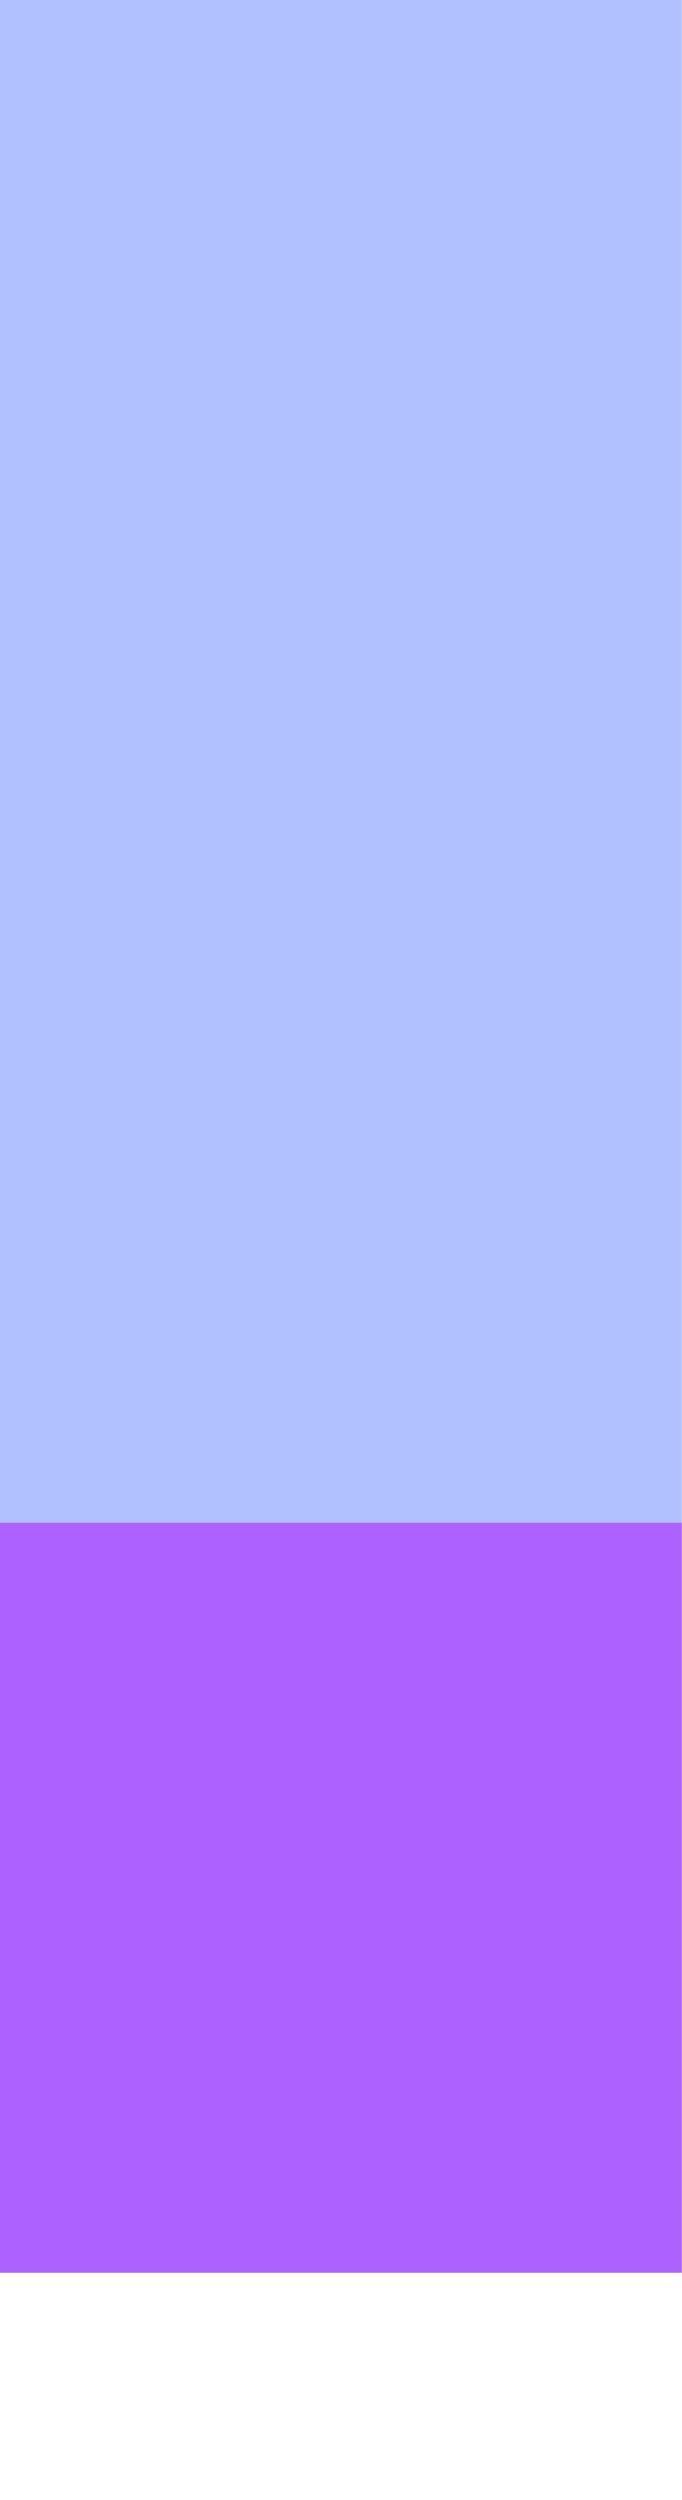
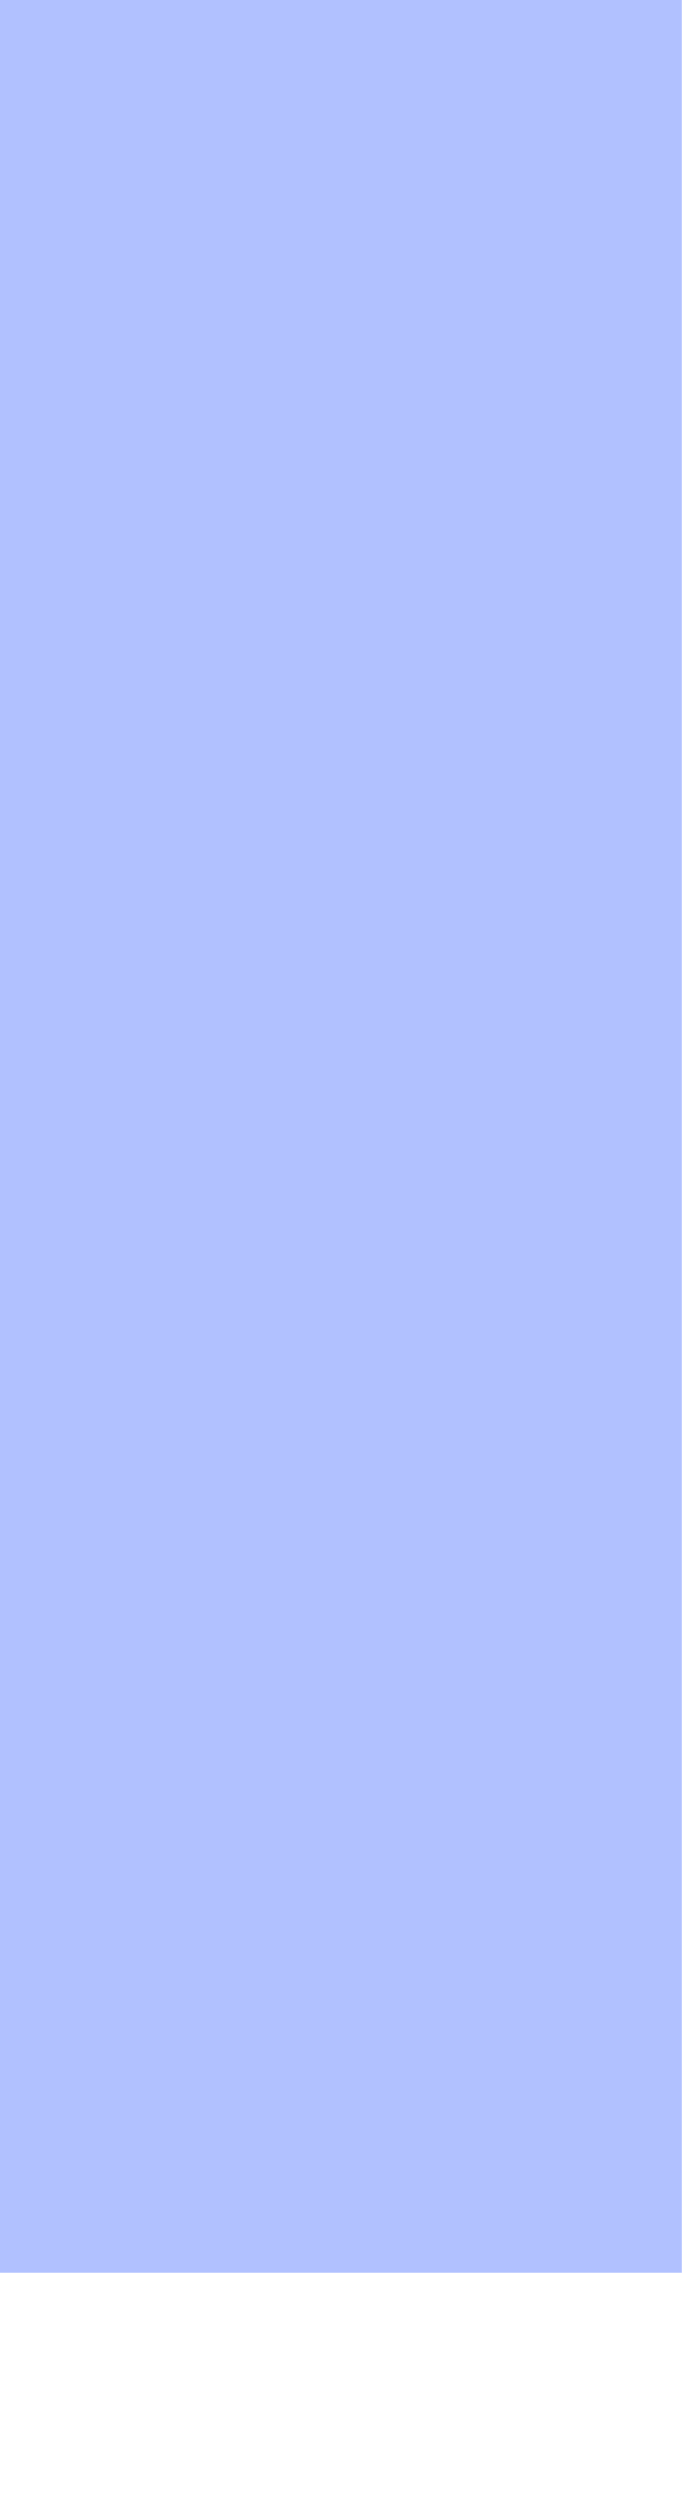
<svg xmlns="http://www.w3.org/2000/svg" width="30pt" height="110pt" viewBox="0 0 30 110" version="1.1">
  <g id="surface2">
    <path style=" stroke:none;fill-rule:nonzero;fill:rgb(38.039%,50.588%,100%);fill-opacity:0.49;" d="M 0 100 L 0 0 L 30 0 L 30 100 Z M 0 100 " />
-     <path style=" stroke:none;fill-rule:nonzero;fill:rgb(66.667%,0%,100%);fill-opacity:0.49;" d="M 0 100 L 0 67 L 30 67 L 30 100 Z M 0 100 " />
  </g>
</svg>
